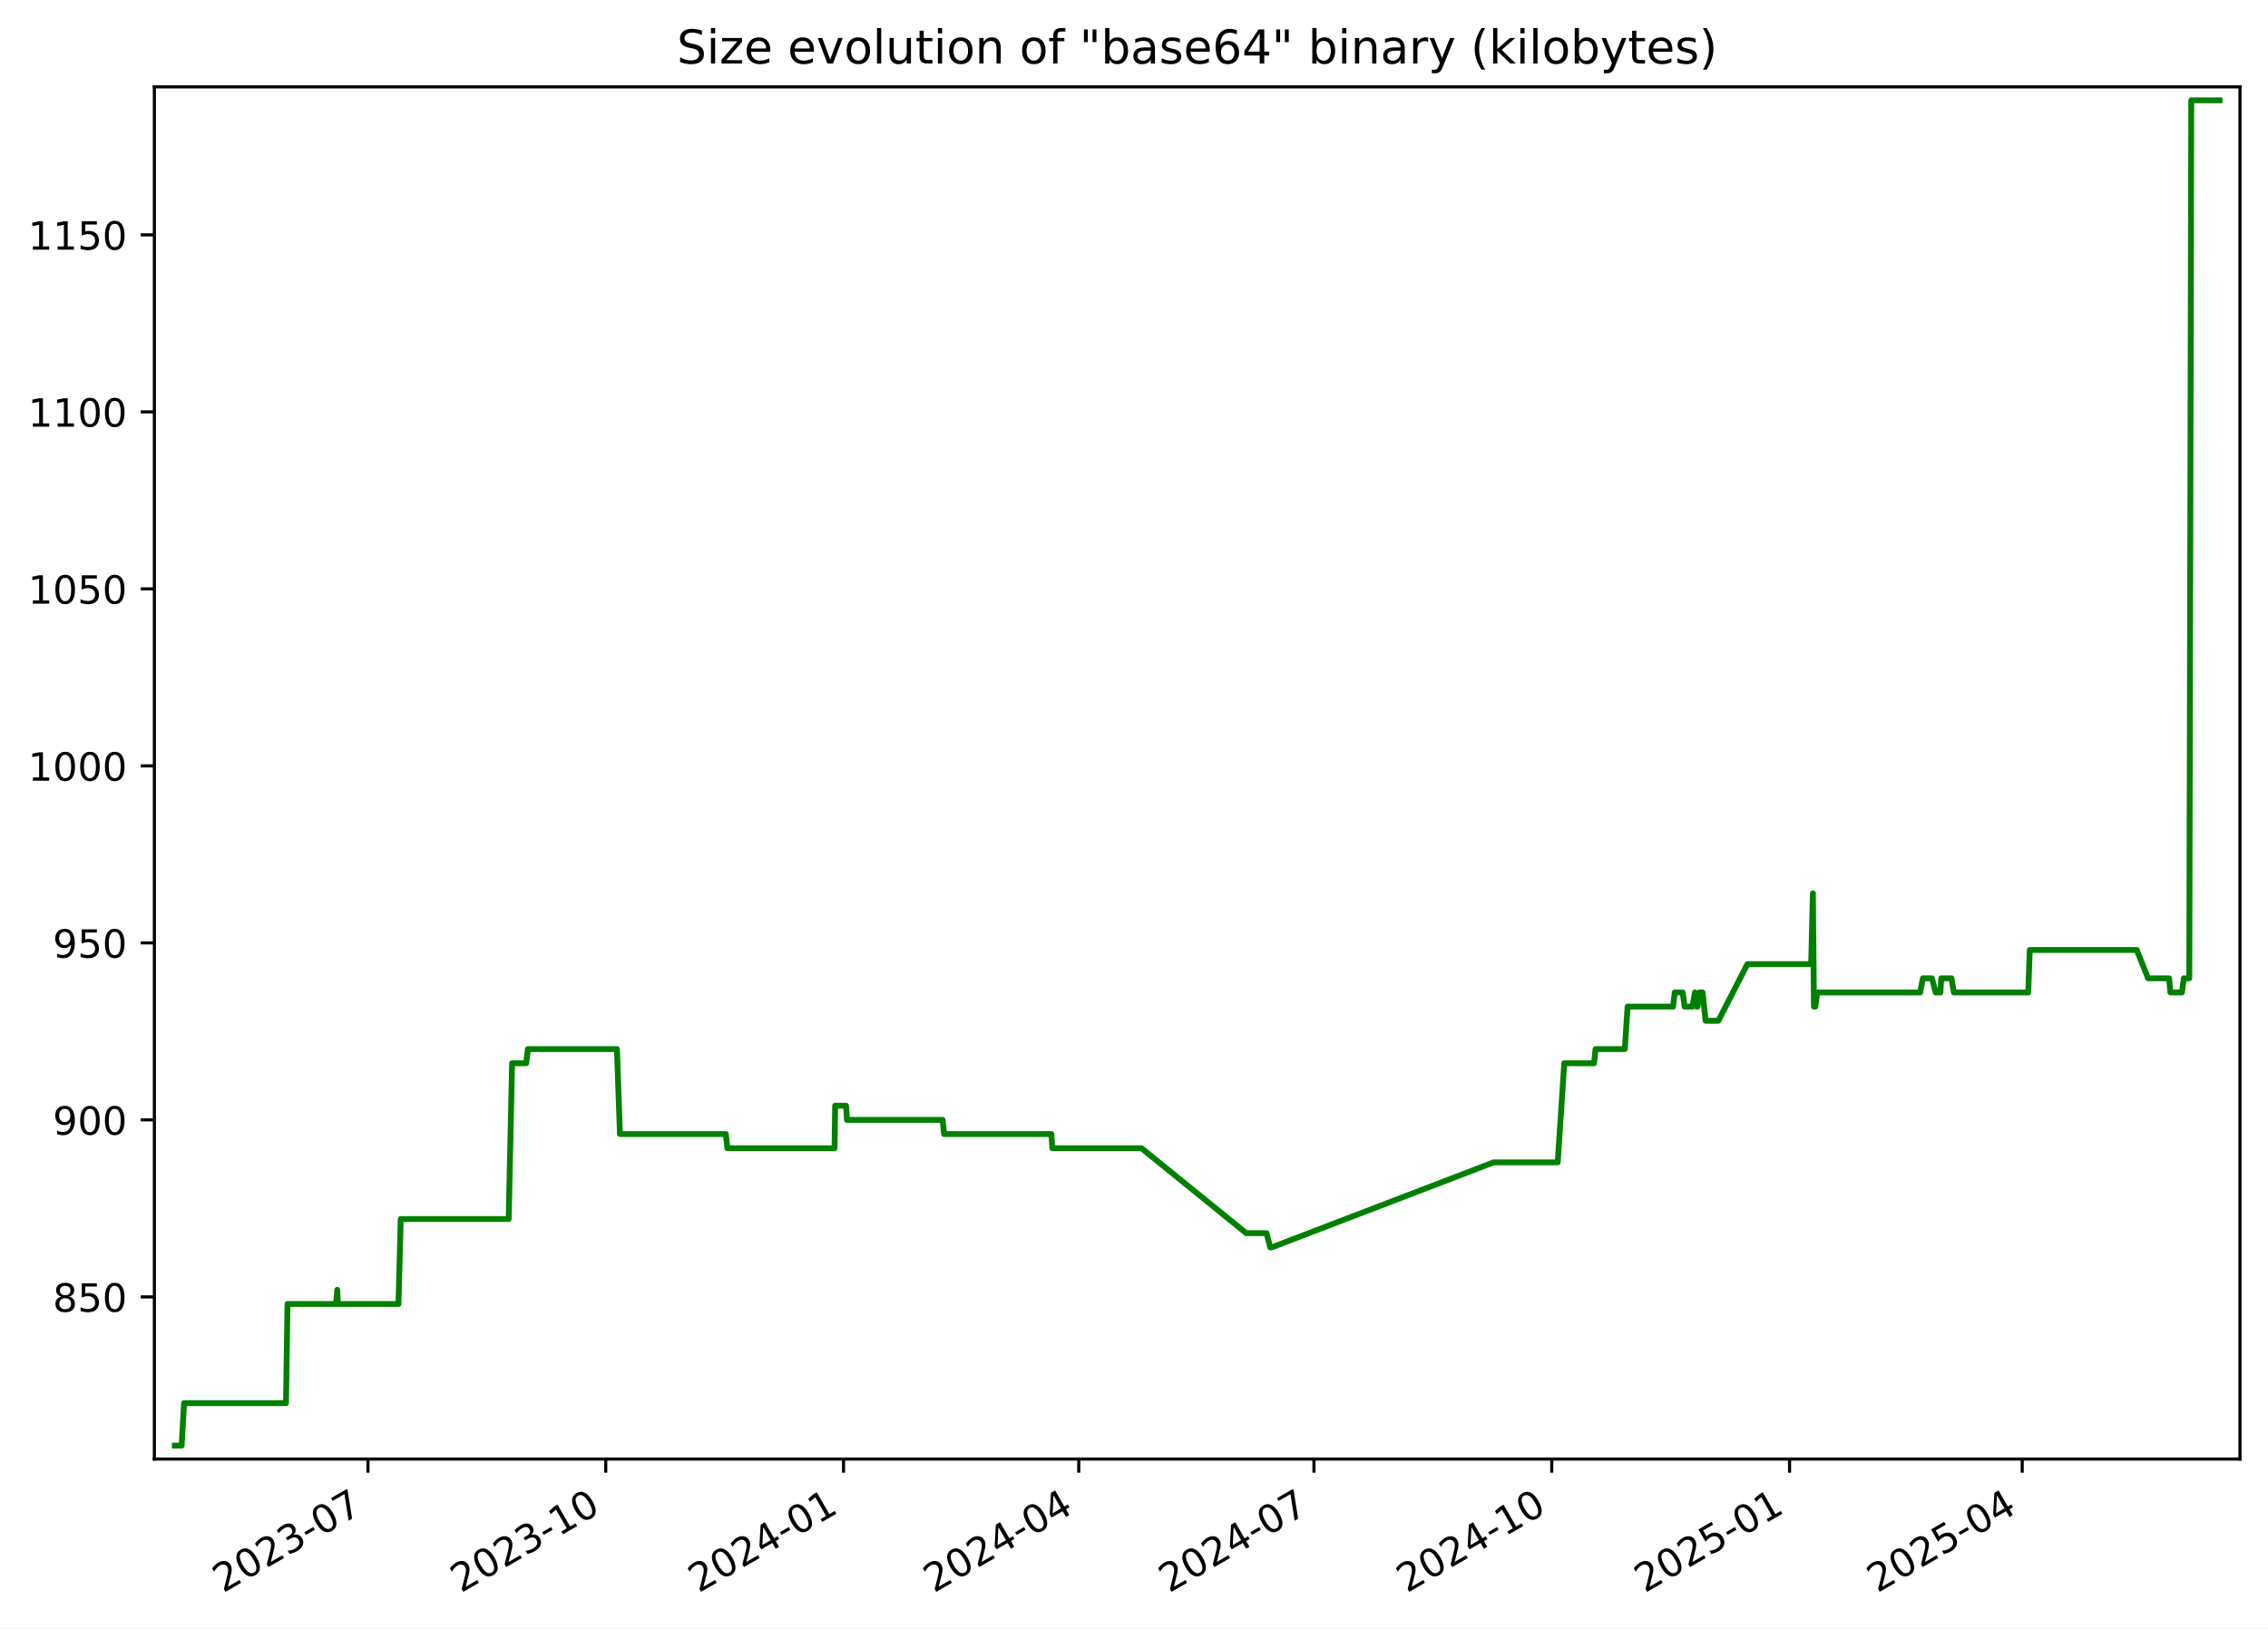
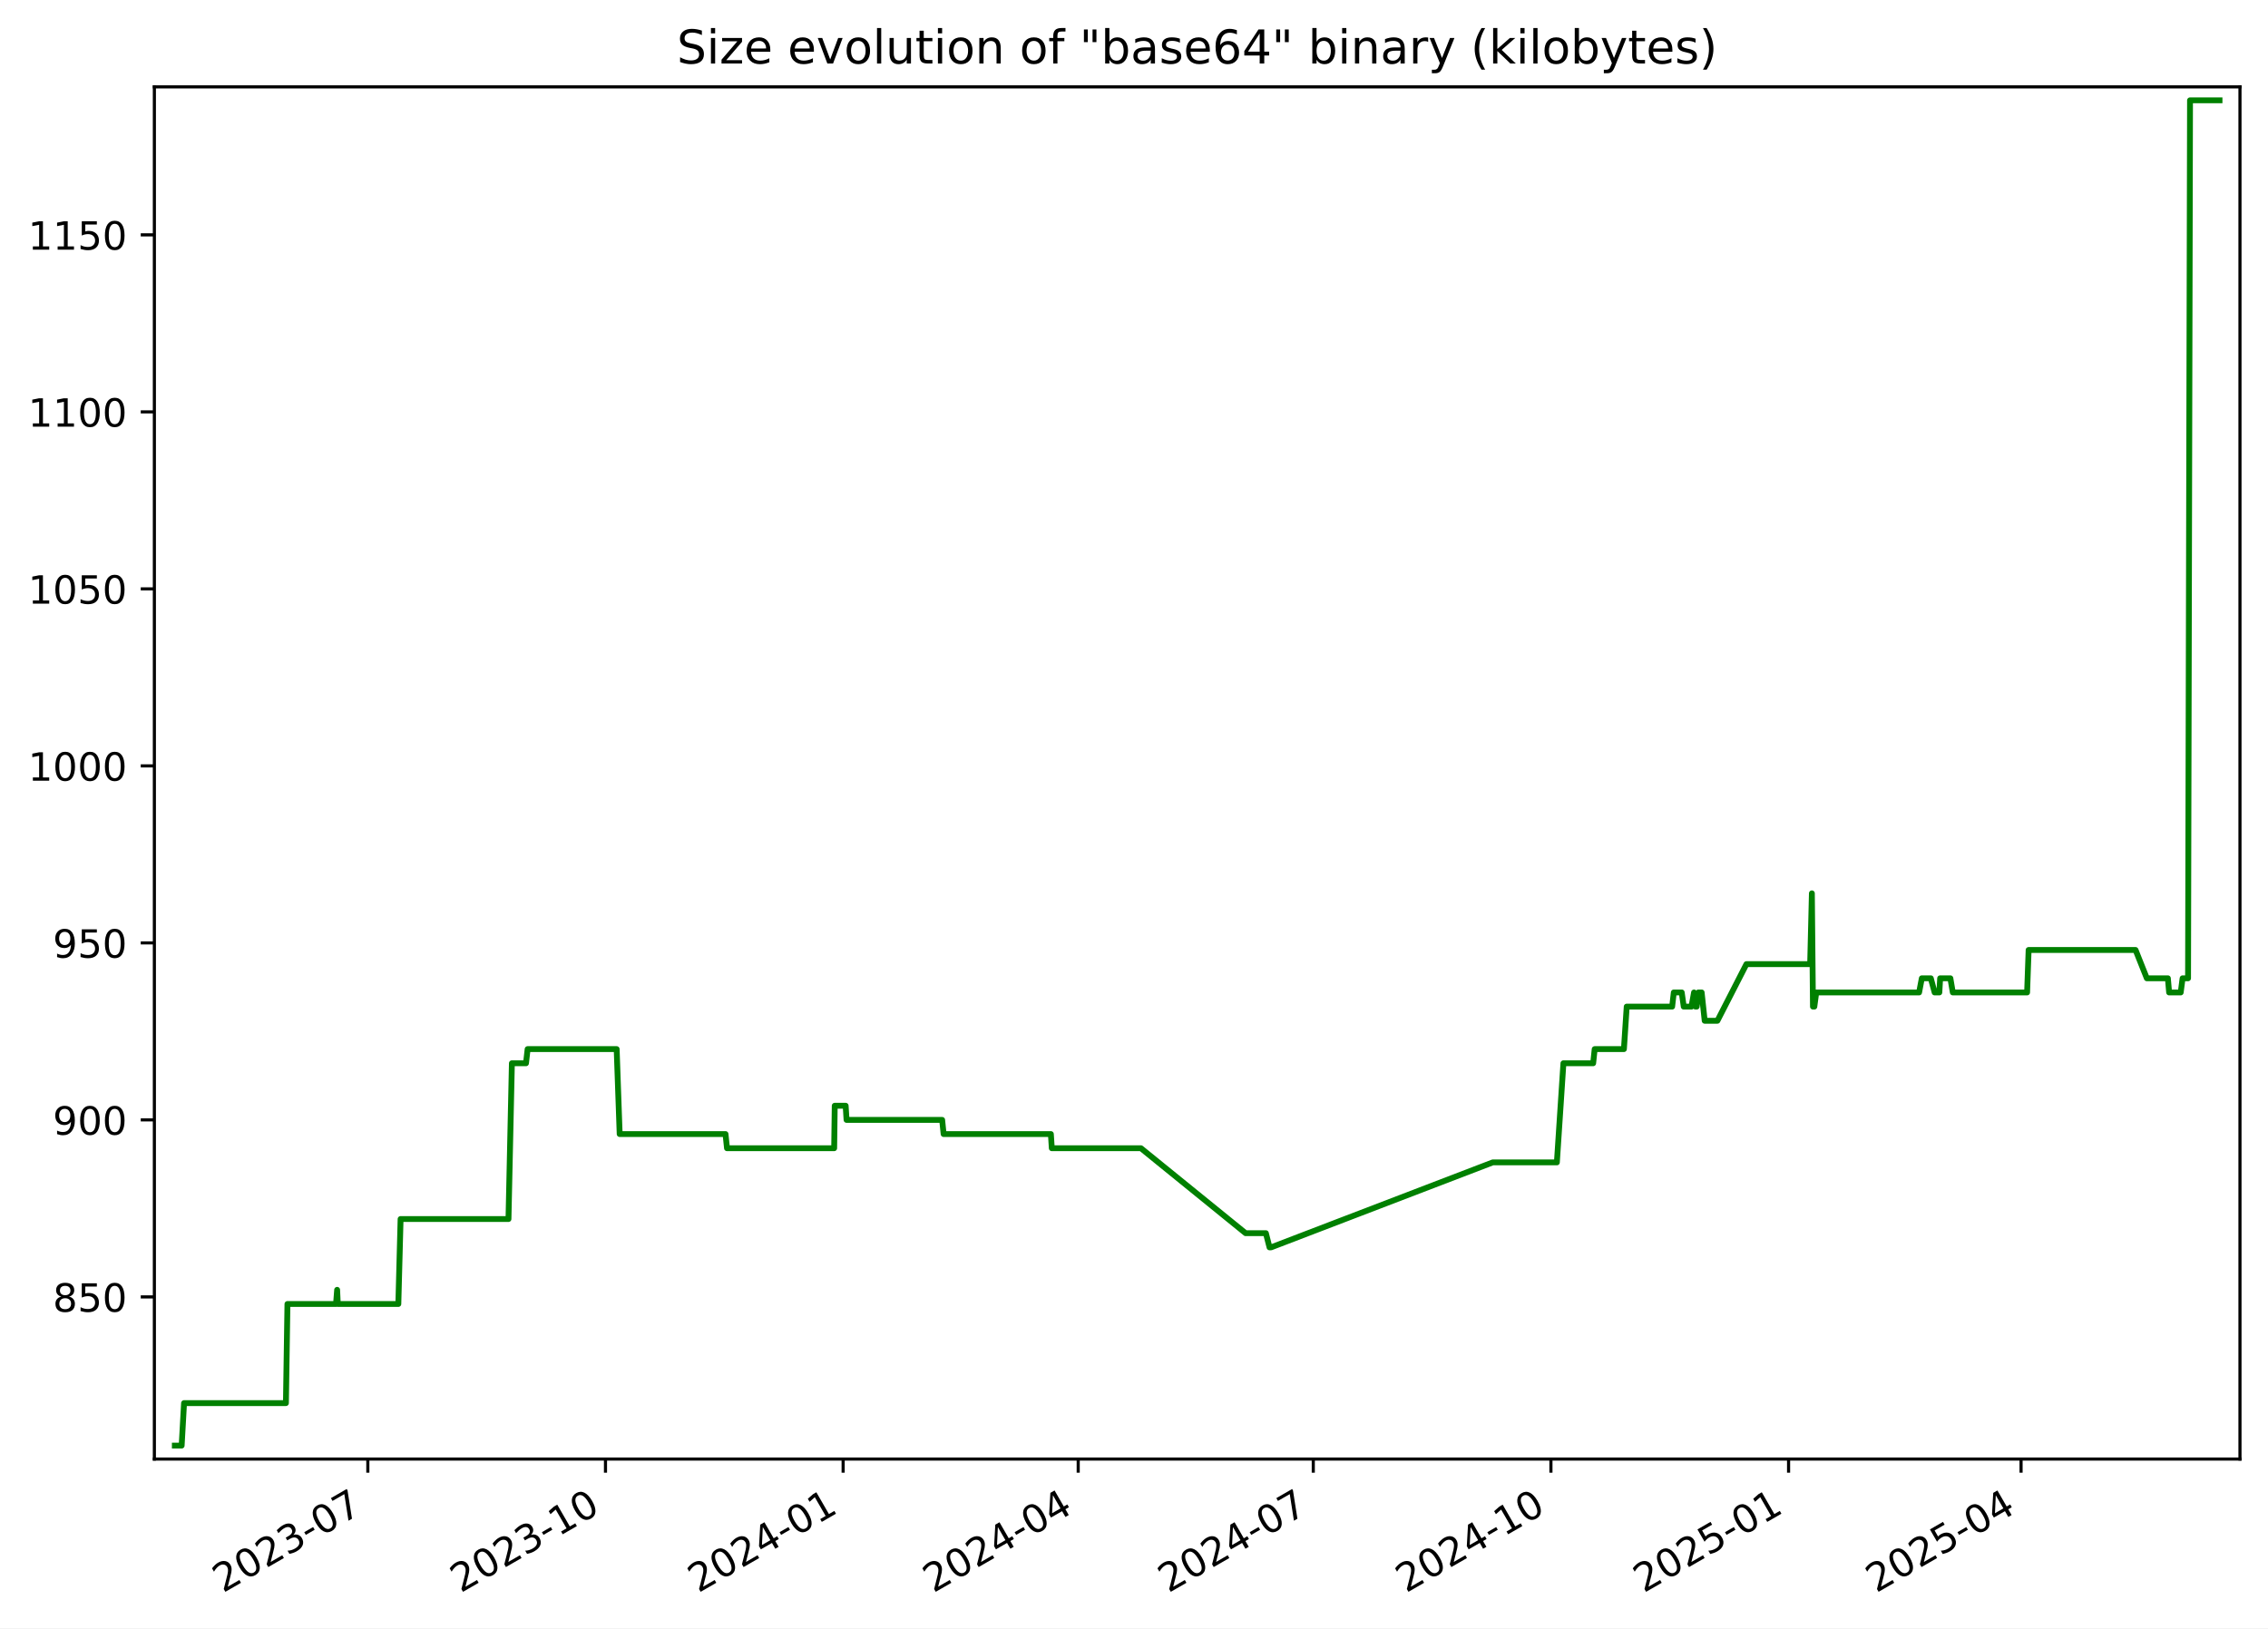
<svg xmlns="http://www.w3.org/2000/svg" xmlns:xlink="http://www.w3.org/1999/xlink" width="582.53pt" height="418.303pt" viewBox="0 0 582.53 418.303" version="1.1">
  <defs>
    <style type="text/css">*{stroke-linejoin: round; stroke-linecap: butt}</style>
  </defs>
  <g id="figure_1">
    <g id="patch_1">
      <path d="M -0 418.303  L 582.53 418.303  L 582.53 0  L -0 0  z " style="fill: #ffffff" />
    </g>
    <g id="axes_1">
      <g id="patch_2">
        <path d="M 39.65 374.83  L 575.33 374.83  L 575.33 22.318  L 39.65 22.318  z " style="fill: #ffffff" />
      </g>
      <g id="matplotlib.axis_1">
        <g id="xtick_1">
          <g id="line2d_1">
            <defs>
-               <path id="m724e25fecb" d="M 0 0  L 0 3.5  " style="stroke: #000000; stroke-width: 0.8" />
+               <path id="m70554bcc5a" d="M 0 0  L 0 3.5  " style="stroke: #000000; stroke-width: 0.8" />
            </defs>
            <g>
-               <use xlink:href="#m724e25fecb" x="94.508" y="374.83" style="stroke: #000000; stroke-width: 0.8" />
+               <use xlink:href="#m70554bcc5a" x="94.477" y="374.83" style="stroke: #000000; stroke-width: 0.8" />
            </g>
          </g>
          <g id="text_1">
-             <g transform="translate(57.28289 409.302) rotate(-30) scale(0.1 -0.1)">
+             <g transform="translate(57.25248 409.302) rotate(-30) scale(0.1 -0.1)">
              <defs>
                <path id="DejaVuSans-32" d="M 1228 531  L 3431 531  L 3431 0  L 469 0  L 469 531  Q 828 903 1448 1529  Q 2069 2156 2228 2338  Q 2531 2678 2651 2914  Q 2772 3150 2772 3378  Q 2772 3750 2511 3984  Q 2250 4219 1831 4219  Q 1534 4219 1204 4116  Q 875 4013 500 3803  L 500 4441  Q 881 4594 1212 4672  Q 1544 4750 1819 4750  Q 2544 4750 2975 4387  Q 3406 4025 3406 3419  Q 3406 3131 3298 2873  Q 3191 2616 2906 2266  Q 2828 2175 2409 1742  Q 1991 1309 1228 531  z " transform="scale(0.015625)" />
                <path id="DejaVuSans-30" d="M 2034 4250  Q 1547 4250 1301 3770  Q 1056 3291 1056 2328  Q 1056 1369 1301 889  Q 1547 409 2034 409  Q 2525 409 2770 889  Q 3016 1369 3016 2328  Q 3016 3291 2770 3770  Q 2525 4250 2034 4250  z M 2034 4750  Q 2819 4750 3233 4129  Q 3647 3509 3647 2328  Q 3647 1150 3233 529  Q 2819 -91 2034 -91  Q 1250 -91 836 529  Q 422 1150 422 2328  Q 422 3509 836 4129  Q 1250 4750 2034 4750  z " transform="scale(0.015625)" />
                <path id="DejaVuSans-33" d="M 2597 2516  Q 3050 2419 3304 2112  Q 3559 1806 3559 1356  Q 3559 666 3084 287  Q 2609 -91 1734 -91  Q 1441 -91 1130 -33  Q 819 25 488 141  L 488 750  Q 750 597 1062 519  Q 1375 441 1716 441  Q 2309 441 2620 675  Q 2931 909 2931 1356  Q 2931 1769 2642 2001  Q 2353 2234 1838 2234  L 1294 2234  L 1294 2753  L 1863 2753  Q 2328 2753 2575 2939  Q 2822 3125 2822 3475  Q 2822 3834 2567 4026  Q 2313 4219 1838 4219  Q 1578 4219 1281 4162  Q 984 4106 628 3988  L 628 4550  Q 988 4650 1302 4700  Q 1616 4750 1894 4750  Q 2613 4750 3031 4423  Q 3450 4097 3450 3541  Q 3450 3153 3228 2886  Q 3006 2619 2597 2516  z " transform="scale(0.015625)" />
                <path id="DejaVuSans-2d" d="M 313 2009  L 1997 2009  L 1997 1497  L 313 1497  L 313 2009  z " transform="scale(0.015625)" />
                <path id="DejaVuSans-37" d="M 525 4666  L 3525 4666  L 3525 4397  L 1831 0  L 1172 0  L 2766 4134  L 525 4134  L 525 4666  z " transform="scale(0.015625)" />
              </defs>
              <use xlink:href="#DejaVuSans-32" />
              <use xlink:href="#DejaVuSans-30" x="63.623" />
              <use xlink:href="#DejaVuSans-32" x="127.246" />
              <use xlink:href="#DejaVuSans-33" x="190.869" />
              <use xlink:href="#DejaVuSans-2d" x="254.492" />
              <use xlink:href="#DejaVuSans-30" x="290.576" />
              <use xlink:href="#DejaVuSans-37" x="354.199" />
            </g>
          </g>
        </g>
        <g id="xtick_2">
          <g id="line2d_2">
            <g>
-               <use xlink:href="#m724e25fecb" x="155.585" y="374.83" style="stroke: #000000; stroke-width: 0.8" />
+               <use xlink:href="#m70554bcc5a" x="155.517" y="374.83" style="stroke: #000000; stroke-width: 0.8" />
            </g>
          </g>
          <g id="text_2">
-             <g transform="translate(118.3604 409.302) rotate(-30) scale(0.1 -0.1)">
+             <g transform="translate(118.2925 409.302) rotate(-30) scale(0.1 -0.1)">
              <defs>
                <path id="DejaVuSans-31" d="M 794 531  L 1825 531  L 1825 4091  L 703 3866  L 703 4441  L 1819 4666  L 2450 4666  L 2450 531  L 3481 531  L 3481 0  L 794 0  L 794 531  z " transform="scale(0.015625)" />
              </defs>
              <use xlink:href="#DejaVuSans-32" />
              <use xlink:href="#DejaVuSans-30" x="63.623" />
              <use xlink:href="#DejaVuSans-32" x="127.246" />
              <use xlink:href="#DejaVuSans-33" x="190.869" />
              <use xlink:href="#DejaVuSans-2d" x="254.492" />
              <use xlink:href="#DejaVuSans-31" x="290.576" />
              <use xlink:href="#DejaVuSans-30" x="354.199" />
            </g>
          </g>
        </g>
        <g id="xtick_3">
          <g id="line2d_3">
            <g>
-               <use xlink:href="#m724e25fecb" x="216.663" y="374.83" style="stroke: #000000; stroke-width: 0.8" />
+               <use xlink:href="#m70554bcc5a" x="216.557" y="374.83" style="stroke: #000000; stroke-width: 0.8" />
            </g>
          </g>
          <g id="text_3">
-             <g transform="translate(179.4379 409.302) rotate(-30) scale(0.1 -0.1)">
+             <g transform="translate(179.3326 409.302) rotate(-30) scale(0.1 -0.1)">
              <defs>
                <path id="DejaVuSans-34" d="M 2419 4116  L 825 1625  L 2419 1625  L 2419 4116  z M 2253 4666  L 3047 4666  L 3047 1625  L 3713 1625  L 3713 1100  L 3047 1100  L 3047 0  L 2419 0  L 2419 1100  L 313 1100  L 313 1709  L 2253 4666  z " transform="scale(0.015625)" />
              </defs>
              <use xlink:href="#DejaVuSans-32" />
              <use xlink:href="#DejaVuSans-30" x="63.623" />
              <use xlink:href="#DejaVuSans-32" x="127.246" />
              <use xlink:href="#DejaVuSans-34" x="190.869" />
              <use xlink:href="#DejaVuSans-2d" x="254.492" />
              <use xlink:href="#DejaVuSans-30" x="290.576" />
              <use xlink:href="#DejaVuSans-31" x="354.199" />
            </g>
          </g>
        </g>
        <g id="xtick_4">
          <g id="line2d_4">
            <g>
-               <use xlink:href="#m724e25fecb" x="277.076" y="374.83" style="stroke: #000000; stroke-width: 0.8" />
+               <use xlink:href="#m70554bcc5a" x="276.934" y="374.83" style="stroke: #000000; stroke-width: 0.8" />
            </g>
          </g>
          <g id="text_4">
-             <g transform="translate(239.8516 409.302) rotate(-30) scale(0.1 -0.1)">
+             <g transform="translate(239.7092 409.302) rotate(-30) scale(0.1 -0.1)">
              <use xlink:href="#DejaVuSans-32" />
              <use xlink:href="#DejaVuSans-30" x="63.623" />
              <use xlink:href="#DejaVuSans-32" x="127.246" />
              <use xlink:href="#DejaVuSans-34" x="190.869" />
              <use xlink:href="#DejaVuSans-2d" x="254.492" />
              <use xlink:href="#DejaVuSans-30" x="290.576" />
              <use xlink:href="#DejaVuSans-34" x="354.199" />
            </g>
          </g>
        </g>
        <g id="xtick_5">
          <g id="line2d_5">
            <g>
-               <use xlink:href="#m724e25fecb" x="337.49" y="374.83" style="stroke: #000000; stroke-width: 0.8" />
+               <use xlink:href="#m70554bcc5a" x="337.311" y="374.83" style="stroke: #000000; stroke-width: 0.8" />
            </g>
          </g>
          <g id="text_5">
-             <g transform="translate(300.2652 409.302) rotate(-30) scale(0.1 -0.1)">
+             <g transform="translate(300.0858 409.302) rotate(-30) scale(0.1 -0.1)">
              <use xlink:href="#DejaVuSans-32" />
              <use xlink:href="#DejaVuSans-30" x="63.623" />
              <use xlink:href="#DejaVuSans-32" x="127.246" />
              <use xlink:href="#DejaVuSans-34" x="190.869" />
              <use xlink:href="#DejaVuSans-2d" x="254.492" />
              <use xlink:href="#DejaVuSans-30" x="290.576" />
              <use xlink:href="#DejaVuSans-37" x="354.199" />
            </g>
          </g>
        </g>
        <g id="xtick_6">
          <g id="line2d_6">
            <g>
-               <use xlink:href="#m724e25fecb" x="398.568" y="374.83" style="stroke: #000000; stroke-width: 0.8" />
+               <use xlink:href="#m70554bcc5a" x="398.351" y="374.83" style="stroke: #000000; stroke-width: 0.8" />
            </g>
          </g>
          <g id="text_6">
-             <g transform="translate(361.3427 409.302) rotate(-30) scale(0.1 -0.1)">
+             <g transform="translate(361.1258 409.302) rotate(-30) scale(0.1 -0.1)">
              <use xlink:href="#DejaVuSans-32" />
              <use xlink:href="#DejaVuSans-30" x="63.623" />
              <use xlink:href="#DejaVuSans-32" x="127.246" />
              <use xlink:href="#DejaVuSans-34" x="190.869" />
              <use xlink:href="#DejaVuSans-2d" x="254.492" />
              <use xlink:href="#DejaVuSans-31" x="290.576" />
              <use xlink:href="#DejaVuSans-30" x="354.199" />
            </g>
          </g>
        </g>
        <g id="xtick_7">
          <g id="line2d_7">
            <g>
-               <use xlink:href="#m724e25fecb" x="459.645" y="374.83" style="stroke: #000000; stroke-width: 0.8" />
+               <use xlink:href="#m70554bcc5a" x="459.391" y="374.83" style="stroke: #000000; stroke-width: 0.8" />
            </g>
          </g>
          <g id="text_7">
-             <g transform="translate(422.4202 409.302) rotate(-30) scale(0.1 -0.1)">
+             <g transform="translate(422.1659 409.302) rotate(-30) scale(0.1 -0.1)">
              <defs>
                <path id="DejaVuSans-35" d="M 691 4666  L 3169 4666  L 3169 4134  L 1269 4134  L 1269 2991  Q 1406 3038 1543 3061  Q 1681 3084 1819 3084  Q 2600 3084 3056 2656  Q 3513 2228 3513 1497  Q 3513 744 3044 326  Q 2575 -91 1722 -91  Q 1428 -91 1123 -41  Q 819 9 494 109  L 494 744  Q 775 591 1075 516  Q 1375 441 1709 441  Q 2250 441 2565 725  Q 2881 1009 2881 1497  Q 2881 1984 2565 2268  Q 2250 2553 1709 2553  Q 1456 2553 1204 2497  Q 953 2441 691 2322  L 691 4666  z " transform="scale(0.015625)" />
              </defs>
              <use xlink:href="#DejaVuSans-32" />
              <use xlink:href="#DejaVuSans-30" x="63.623" />
              <use xlink:href="#DejaVuSans-32" x="127.246" />
              <use xlink:href="#DejaVuSans-35" x="190.869" />
              <use xlink:href="#DejaVuSans-2d" x="254.492" />
              <use xlink:href="#DejaVuSans-30" x="290.576" />
              <use xlink:href="#DejaVuSans-31" x="354.199" />
            </g>
          </g>
        </g>
        <g id="xtick_8">
          <g id="line2d_8">
            <g>
-               <use xlink:href="#m724e25fecb" x="519.395" y="374.83" style="stroke: #000000; stroke-width: 0.8" />
+               <use xlink:href="#m70554bcc5a" x="519.104" y="374.83" style="stroke: #000000; stroke-width: 0.8" />
            </g>
          </g>
          <g id="text_8">
-             <g transform="translate(482.17 409.302) rotate(-30) scale(0.1 -0.1)">
+             <g transform="translate(481.879 409.302) rotate(-30) scale(0.1 -0.1)">
              <use xlink:href="#DejaVuSans-32" />
              <use xlink:href="#DejaVuSans-30" x="63.623" />
              <use xlink:href="#DejaVuSans-32" x="127.246" />
              <use xlink:href="#DejaVuSans-35" x="190.869" />
              <use xlink:href="#DejaVuSans-2d" x="254.492" />
              <use xlink:href="#DejaVuSans-30" x="290.576" />
              <use xlink:href="#DejaVuSans-34" x="354.199" />
            </g>
          </g>
        </g>
      </g>
      <g id="matplotlib.axis_2">
        <g id="ytick_1">
          <g id="line2d_9">
            <defs>
-               <path id="m984bf824fd" d="M 0 0  L -3.5 0  " style="stroke: #000000; stroke-width: 0.8" />
+               <path id="m9ada7fd925" d="M 0 0  L -3.5 0  " style="stroke: #000000; stroke-width: 0.8" />
            </defs>
            <g>
-               <use xlink:href="#m984bf824fd" x="39.65" y="333.176" style="stroke: #000000; stroke-width: 0.8" />
+               <use xlink:href="#m9ada7fd925" x="39.65" y="333.176" style="stroke: #000000; stroke-width: 0.8" />
            </g>
          </g>
          <g id="text_9">
            <g transform="translate(13.5625 336.9754) scale(0.1 -0.1)">
              <defs>
                <path id="DejaVuSans-38" d="M 2034 2216  Q 1584 2216 1326 1975  Q 1069 1734 1069 1313  Q 1069 891 1326 650  Q 1584 409 2034 409  Q 2484 409 2743 651  Q 3003 894 3003 1313  Q 3003 1734 2745 1975  Q 2488 2216 2034 2216  z M 1403 2484  Q 997 2584 770 2862  Q 544 3141 544 3541  Q 544 4100 942 4425  Q 1341 4750 2034 4750  Q 2731 4750 3128 4425  Q 3525 4100 3525 3541  Q 3525 3141 3298 2862  Q 3072 2584 2669 2484  Q 3125 2378 3379 2068  Q 3634 1759 3634 1313  Q 3634 634 3220 271  Q 2806 -91 2034 -91  Q 1263 -91 848 271  Q 434 634 434 1313  Q 434 1759 690 2068  Q 947 2378 1403 2484  z M 1172 3481  Q 1172 3119 1398 2916  Q 1625 2713 2034 2713  Q 2441 2713 2670 2916  Q 2900 3119 2900 3481  Q 2900 3844 2670 4047  Q 2441 4250 2034 4250  Q 1625 4250 1398 4047  Q 1172 3844 1172 3481  z " transform="scale(0.015625)" />
              </defs>
              <use xlink:href="#DejaVuSans-38" />
              <use xlink:href="#DejaVuSans-35" x="63.623" />
              <use xlink:href="#DejaVuSans-30" x="127.246" />
            </g>
          </g>
        </g>
        <g id="ytick_2">
          <g id="line2d_10">
            <g>
-               <use xlink:href="#m984bf824fd" x="39.65" y="287.703" style="stroke: #000000; stroke-width: 0.8" />
+               <use xlink:href="#m9ada7fd925" x="39.65" y="287.703" style="stroke: #000000; stroke-width: 0.8" />
            </g>
          </g>
          <g id="text_10">
            <g transform="translate(13.5625 291.5018) scale(0.1 -0.1)">
              <defs>
                <path id="DejaVuSans-39" d="M 703 97  L 703 672  Q 941 559 1184 500  Q 1428 441 1663 441  Q 2288 441 2617 861  Q 2947 1281 2994 2138  Q 2813 1869 2534 1725  Q 2256 1581 1919 1581  Q 1219 1581 811 2004  Q 403 2428 403 3163  Q 403 3881 828 4315  Q 1253 4750 1959 4750  Q 2769 4750 3195 4129  Q 3622 3509 3622 2328  Q 3622 1225 3098 567  Q 2575 -91 1691 -91  Q 1453 -91 1209 -44  Q 966 3 703 97  z M 1959 2075  Q 2384 2075 2632 2365  Q 2881 2656 2881 3163  Q 2881 3666 2632 3958  Q 2384 4250 1959 4250  Q 1534 4250 1286 3958  Q 1038 3666 1038 3163  Q 1038 2656 1286 2365  Q 1534 2075 1959 2075  z " transform="scale(0.015625)" />
              </defs>
              <use xlink:href="#DejaVuSans-39" />
              <use xlink:href="#DejaVuSans-30" x="63.623" />
              <use xlink:href="#DejaVuSans-30" x="127.246" />
            </g>
          </g>
        </g>
        <g id="ytick_3">
          <g id="line2d_11">
            <g>
-               <use xlink:href="#m984bf824fd" x="39.65" y="242.229" style="stroke: #000000; stroke-width: 0.8" />
+               <use xlink:href="#m9ada7fd925" x="39.65" y="242.229" style="stroke: #000000; stroke-width: 0.8" />
            </g>
          </g>
          <g id="text_11">
            <g transform="translate(13.5625 246.0281) scale(0.1 -0.1)">
              <use xlink:href="#DejaVuSans-39" />
              <use xlink:href="#DejaVuSans-35" x="63.623" />
              <use xlink:href="#DejaVuSans-30" x="127.246" />
            </g>
          </g>
        </g>
        <g id="ytick_4">
          <g id="line2d_12">
            <g>
-               <use xlink:href="#m984bf824fd" x="39.65" y="196.755" style="stroke: #000000; stroke-width: 0.8" />
+               <use xlink:href="#m9ada7fd925" x="39.65" y="196.755" style="stroke: #000000; stroke-width: 0.8" />
            </g>
          </g>
          <g id="text_12">
            <g transform="translate(7.2 200.5544) scale(0.1 -0.1)">
              <use xlink:href="#DejaVuSans-31" />
              <use xlink:href="#DejaVuSans-30" x="63.623" />
              <use xlink:href="#DejaVuSans-30" x="127.246" />
              <use xlink:href="#DejaVuSans-30" x="190.869" />
            </g>
          </g>
        </g>
        <g id="ytick_5">
          <g id="line2d_13">
            <g>
-               <use xlink:href="#m984bf824fd" x="39.65" y="151.281" style="stroke: #000000; stroke-width: 0.8" />
+               <use xlink:href="#m9ada7fd925" x="39.65" y="151.281" style="stroke: #000000; stroke-width: 0.8" />
            </g>
          </g>
          <g id="text_13">
            <g transform="translate(7.2 155.0807) scale(0.1 -0.1)">
              <use xlink:href="#DejaVuSans-31" />
              <use xlink:href="#DejaVuSans-30" x="63.623" />
              <use xlink:href="#DejaVuSans-35" x="127.246" />
              <use xlink:href="#DejaVuSans-30" x="190.869" />
            </g>
          </g>
        </g>
        <g id="ytick_6">
          <g id="line2d_14">
            <g>
-               <use xlink:href="#m984bf824fd" x="39.65" y="105.808" style="stroke: #000000; stroke-width: 0.8" />
+               <use xlink:href="#m9ada7fd925" x="39.65" y="105.808" style="stroke: #000000; stroke-width: 0.8" />
            </g>
          </g>
          <g id="text_14">
            <g transform="translate(7.2 109.607) scale(0.1 -0.1)">
              <use xlink:href="#DejaVuSans-31" />
              <use xlink:href="#DejaVuSans-31" x="63.623" />
              <use xlink:href="#DejaVuSans-30" x="127.246" />
              <use xlink:href="#DejaVuSans-30" x="190.869" />
            </g>
          </g>
        </g>
        <g id="ytick_7">
          <g id="line2d_15">
            <g>
-               <use xlink:href="#m984bf824fd" x="39.65" y="60.334" style="stroke: #000000; stroke-width: 0.8" />
+               <use xlink:href="#m9ada7fd925" x="39.65" y="60.334" style="stroke: #000000; stroke-width: 0.8" />
            </g>
          </g>
          <g id="text_15">
            <g transform="translate(7.2 64.13334) scale(0.1 -0.1)">
              <use xlink:href="#DejaVuSans-31" />
              <use xlink:href="#DejaVuSans-31" x="63.623" />
              <use xlink:href="#DejaVuSans-35" x="127.246" />
              <use xlink:href="#DejaVuSans-30" x="190.869" />
            </g>
          </g>
        </g>
      </g>
      <g id="line2d_16">
-         <path d="M 44.902 371.374  L 46.659 371.374  L 47.274 360.46  L 73.458 360.46  L 73.846 334.995  L 86.336 334.995  L 86.618 331.357  L 86.786 334.995  L 102.348 334.995  L 102.926 313.168  L 130.655 313.168  L 131.529 273.151  L 135.158 273.151  L 135.573 269.513  L 158.46 269.513  L 159.23 291.34  L 186.435 291.34  L 186.815 294.978  L 214.359 294.978  L 214.502 284.065  L 217.31 284.065  L 217.54 287.703  L 242.113 287.703  L 242.486 291.34  L 270.052 291.34  L 270.288 294.978  L 293.196 294.978  L 320.104 316.806  L 325.311 316.806  L 326.246 320.444  L 326.651 320.444  L 383.62 298.616  L 400.098 298.616  L 401.778 273.151  L 409.426 273.151  L 409.813 269.513  L 417.328 269.513  L 418.046 258.599  L 429.723 258.599  L 430.149 254.961  L 432.188 254.961  L 432.699 258.599  L 434.691 258.599  L 435.346 254.961  L 435.722 258.599  L 436.032 258.599  L 436.474 254.961  L 437.307 254.961  L 438.086 262.237  L 441.355 262.237  L 448.811 247.686  L 465.192 247.686  L 465.635 229.496  L 465.913 258.599  L 466.266 258.599  L 466.756 254.961  L 493.19 254.961  L 493.887 251.324  L 496.201 251.324  L 497.182 254.961  L 498.392 254.961  L 498.6 251.324  L 501.229 251.324  L 501.854 254.961  L 520.948 254.961  L 521.339 244.048  L 548.82 244.048  L 551.721 251.324  L 557.129 251.324  L 557.448 254.961  L 560.426 254.961  L 560.906 251.324  L 562.316 251.324  L 562.82 25.774  L 570.078 25.774  L 570.078 25.774  " clip-path="url(#p3f2ea1421f)" style="fill: none; stroke: #008000; stroke-width: 1.5; stroke-linecap: square" />
+         <path d="M 44.902 371.374  L 46.658 371.374  L 47.272 360.46  L 73.44 360.46  L 73.829 334.995  L 86.311 334.995  L 86.593 331.357  L 86.761 334.995  L 102.313 334.995  L 102.89 313.168  L 130.603 313.168  L 131.476 273.151  L 135.102 273.151  L 135.517 269.513  L 158.39 269.513  L 159.16 291.34  L 186.348 291.34  L 186.728 294.978  L 214.255 294.978  L 214.398 284.065  L 217.205 284.065  L 217.434 287.703  L 241.992 287.703  L 242.365 291.34  L 269.914 291.34  L 270.15 294.978  L 293.044 294.978  L 319.935 316.806  L 325.139 316.806  L 326.074 320.444  L 326.478 320.444  L 383.412 298.616  L 399.88 298.616  L 401.56 273.151  L 409.203 273.151  L 409.589 269.513  L 417.1 269.513  L 417.817 258.599  L 429.487 258.599  L 429.913 254.961  L 431.95 254.961  L 432.462 258.599  L 434.452 258.599  L 435.107 254.961  L 435.482 258.599  L 435.792 258.599  L 436.234 254.961  L 437.066 254.961  L 437.845 262.237  L 441.111 262.237  L 448.564 247.686  L 464.934 247.686  L 465.377 229.496  L 465.655 258.599  L 466.008 258.599  L 466.497 254.961  L 492.915 254.961  L 493.612 251.324  L 495.924 251.324  L 496.905 254.961  L 498.114 254.961  L 498.322 251.324  L 500.949 251.324  L 501.574 254.961  L 520.656 254.961  L 521.046 244.048  L 548.511 244.048  L 551.41 251.324  L 556.815 251.324  L 557.134 254.961  L 560.11 254.961  L 560.59 251.324  L 561.998 251.324  L 562.502 25.774  L 570.078 25.774  L 570.078 25.774  " clip-path="url(#pcd264256f0)" style="fill: none; stroke: #008000; stroke-width: 1.5; stroke-linecap: square" />
      </g>
      <g id="patch_3">
        <path d="M 39.65 374.83  L 39.65 22.318  " style="fill: none; stroke: #000000; stroke-width: 0.8; stroke-linejoin: miter; stroke-linecap: square" />
      </g>
      <g id="patch_4">
        <path d="M 575.33 374.83  L 575.33 22.318  " style="fill: none; stroke: #000000; stroke-width: 0.8; stroke-linejoin: miter; stroke-linecap: square" />
      </g>
      <g id="patch_5">
        <path d="M 39.65 374.83  L 575.33 374.83  " style="fill: none; stroke: #000000; stroke-width: 0.8; stroke-linejoin: miter; stroke-linecap: square" />
      </g>
      <g id="patch_6">
        <path d="M 39.65 22.318  L 575.33 22.318  " style="fill: none; stroke: #000000; stroke-width: 0.8; stroke-linejoin: miter; stroke-linecap: square" />
      </g>
      <g id="text_16">
        <g transform="translate(173.8559 16.31812) scale(0.12 -0.12)">
          <defs>
            <path id="DejaVuSans-53" d="M 3425 4513  L 3425 3897  Q 3066 4069 2747 4153  Q 2428 4238 2131 4238  Q 1616 4238 1336 4038  Q 1056 3838 1056 3469  Q 1056 3159 1242 3001  Q 1428 2844 1947 2747  L 2328 2669  Q 3034 2534 3370 2195  Q 3706 1856 3706 1288  Q 3706 609 3251 259  Q 2797 -91 1919 -91  Q 1588 -91 1214 -16  Q 841 59 441 206  L 441 856  Q 825 641 1194 531  Q 1563 422 1919 422  Q 2459 422 2753 634  Q 3047 847 3047 1241  Q 3047 1584 2836 1778  Q 2625 1972 2144 2069  L 1759 2144  Q 1053 2284 737 2584  Q 422 2884 422 3419  Q 422 4038 858 4394  Q 1294 4750 2059 4750  Q 2388 4750 2728 4690  Q 3069 4631 3425 4513  z " transform="scale(0.015625)" />
            <path id="DejaVuSans-69" d="M 603 3500  L 1178 3500  L 1178 0  L 603 0  L 603 3500  z M 603 4863  L 1178 4863  L 1178 4134  L 603 4134  L 603 4863  z " transform="scale(0.015625)" />
            <path id="DejaVuSans-7a" d="M 353 3500  L 3084 3500  L 3084 2975  L 922 459  L 3084 459  L 3084 0  L 275 0  L 275 525  L 2438 3041  L 353 3041  L 353 3500  z " transform="scale(0.015625)" />
            <path id="DejaVuSans-65" d="M 3597 1894  L 3597 1613  L 953 1613  Q 991 1019 1311 708  Q 1631 397 2203 397  Q 2534 397 2845 478  Q 3156 559 3463 722  L 3463 178  Q 3153 47 2828 -22  Q 2503 -91 2169 -91  Q 1331 -91 842 396  Q 353 884 353 1716  Q 353 2575 817 3079  Q 1281 3584 2069 3584  Q 2775 3584 3186 3129  Q 3597 2675 3597 1894  z M 3022 2063  Q 3016 2534 2758 2815  Q 2500 3097 2075 3097  Q 1594 3097 1305 2825  Q 1016 2553 972 2059  L 3022 2063  z " transform="scale(0.015625)" />
            <path id="DejaVuSans-20" transform="scale(0.015625)" />
            <path id="DejaVuSans-76" d="M 191 3500  L 800 3500  L 1894 563  L 2988 3500  L 3597 3500  L 2284 0  L 1503 0  L 191 3500  z " transform="scale(0.015625)" />
            <path id="DejaVuSans-6f" d="M 1959 3097  Q 1497 3097 1228 2736  Q 959 2375 959 1747  Q 959 1119 1226 758  Q 1494 397 1959 397  Q 2419 397 2687 759  Q 2956 1122 2956 1747  Q 2956 2369 2687 2733  Q 2419 3097 1959 3097  z M 1959 3584  Q 2709 3584 3137 3096  Q 3566 2609 3566 1747  Q 3566 888 3137 398  Q 2709 -91 1959 -91  Q 1206 -91 779 398  Q 353 888 353 1747  Q 353 2609 779 3096  Q 1206 3584 1959 3584  z " transform="scale(0.015625)" />
            <path id="DejaVuSans-6c" d="M 603 4863  L 1178 4863  L 1178 0  L 603 0  L 603 4863  z " transform="scale(0.015625)" />
            <path id="DejaVuSans-75" d="M 544 1381  L 544 3500  L 1119 3500  L 1119 1403  Q 1119 906 1312 657  Q 1506 409 1894 409  Q 2359 409 2629 706  Q 2900 1003 2900 1516  L 2900 3500  L 3475 3500  L 3475 0  L 2900 0  L 2900 538  Q 2691 219 2414 64  Q 2138 -91 1772 -91  Q 1169 -91 856 284  Q 544 659 544 1381  z M 1991 3584  L 1991 3584  z " transform="scale(0.015625)" />
            <path id="DejaVuSans-74" d="M 1172 4494  L 1172 3500  L 2356 3500  L 2356 3053  L 1172 3053  L 1172 1153  Q 1172 725 1289 603  Q 1406 481 1766 481  L 2356 481  L 2356 0  L 1766 0  Q 1100 0 847 248  Q 594 497 594 1153  L 594 3053  L 172 3053  L 172 3500  L 594 3500  L 594 4494  L 1172 4494  z " transform="scale(0.015625)" />
            <path id="DejaVuSans-6e" d="M 3513 2113  L 3513 0  L 2938 0  L 2938 2094  Q 2938 2591 2744 2837  Q 2550 3084 2163 3084  Q 1697 3084 1428 2787  Q 1159 2491 1159 1978  L 1159 0  L 581 0  L 581 3500  L 1159 3500  L 1159 2956  Q 1366 3272 1645 3428  Q 1925 3584 2291 3584  Q 2894 3584 3203 3211  Q 3513 2838 3513 2113  z " transform="scale(0.015625)" />
            <path id="DejaVuSans-66" d="M 2375 4863  L 2375 4384  L 1825 4384  Q 1516 4384 1395 4259  Q 1275 4134 1275 3809  L 1275 3500  L 2222 3500  L 2222 3053  L 1275 3053  L 1275 0  L 697 0  L 697 3053  L 147 3053  L 147 3500  L 697 3500  L 697 3744  Q 697 4328 969 4595  Q 1241 4863 1831 4863  L 2375 4863  z " transform="scale(0.015625)" />
            <path id="DejaVuSans-22" d="M 1147 4666  L 1147 2931  L 616 2931  L 616 4666  L 1147 4666  z M 2328 4666  L 2328 2931  L 1797 2931  L 1797 4666  L 2328 4666  z " transform="scale(0.015625)" />
            <path id="DejaVuSans-62" d="M 3116 1747  Q 3116 2381 2855 2742  Q 2594 3103 2138 3103  Q 1681 3103 1420 2742  Q 1159 2381 1159 1747  Q 1159 1113 1420 752  Q 1681 391 2138 391  Q 2594 391 2855 752  Q 3116 1113 3116 1747  z M 1159 2969  Q 1341 3281 1617 3432  Q 1894 3584 2278 3584  Q 2916 3584 3314 3078  Q 3713 2572 3713 1747  Q 3713 922 3314 415  Q 2916 -91 2278 -91  Q 1894 -91 1617 61  Q 1341 213 1159 525  L 1159 0  L 581 0  L 581 4863  L 1159 4863  L 1159 2969  z " transform="scale(0.015625)" />
            <path id="DejaVuSans-61" d="M 2194 1759  Q 1497 1759 1228 1600  Q 959 1441 959 1056  Q 959 750 1161 570  Q 1363 391 1709 391  Q 2188 391 2477 730  Q 2766 1069 2766 1631  L 2766 1759  L 2194 1759  z M 3341 1997  L 3341 0  L 2766 0  L 2766 531  Q 2569 213 2275 61  Q 1981 -91 1556 -91  Q 1019 -91 701 211  Q 384 513 384 1019  Q 384 1609 779 1909  Q 1175 2209 1959 2209  L 2766 2209  L 2766 2266  Q 2766 2663 2505 2880  Q 2244 3097 1772 3097  Q 1472 3097 1187 3025  Q 903 2953 641 2809  L 641 3341  Q 956 3463 1253 3523  Q 1550 3584 1831 3584  Q 2591 3584 2966 3190  Q 3341 2797 3341 1997  z " transform="scale(0.015625)" />
            <path id="DejaVuSans-73" d="M 2834 3397  L 2834 2853  Q 2591 2978 2328 3040  Q 2066 3103 1784 3103  Q 1356 3103 1142 2972  Q 928 2841 928 2578  Q 928 2378 1081 2264  Q 1234 2150 1697 2047  L 1894 2003  Q 2506 1872 2764 1633  Q 3022 1394 3022 966  Q 3022 478 2636 193  Q 2250 -91 1575 -91  Q 1294 -91 989 -36  Q 684 19 347 128  L 347 722  Q 666 556 975 473  Q 1284 391 1588 391  Q 1994 391 2212 530  Q 2431 669 2431 922  Q 2431 1156 2273 1281  Q 2116 1406 1581 1522  L 1381 1569  Q 847 1681 609 1914  Q 372 2147 372 2553  Q 372 3047 722 3315  Q 1072 3584 1716 3584  Q 2034 3584 2315 3537  Q 2597 3491 2834 3397  z " transform="scale(0.015625)" />
            <path id="DejaVuSans-36" d="M 2113 2584  Q 1688 2584 1439 2293  Q 1191 2003 1191 1497  Q 1191 994 1439 701  Q 1688 409 2113 409  Q 2538 409 2786 701  Q 3034 994 3034 1497  Q 3034 2003 2786 2293  Q 2538 2584 2113 2584  z M 3366 4563  L 3366 3988  Q 3128 4100 2886 4159  Q 2644 4219 2406 4219  Q 1781 4219 1451 3797  Q 1122 3375 1075 2522  Q 1259 2794 1537 2939  Q 1816 3084 2150 3084  Q 2853 3084 3261 2657  Q 3669 2231 3669 1497  Q 3669 778 3244 343  Q 2819 -91 2113 -91  Q 1303 -91 875 529  Q 447 1150 447 2328  Q 447 3434 972 4092  Q 1497 4750 2381 4750  Q 2619 4750 2861 4703  Q 3103 4656 3366 4563  z " transform="scale(0.015625)" />
            <path id="DejaVuSans-72" d="M 2631 2963  Q 2534 3019 2420 3045  Q 2306 3072 2169 3072  Q 1681 3072 1420 2755  Q 1159 2438 1159 1844  L 1159 0  L 581 0  L 581 3500  L 1159 3500  L 1159 2956  Q 1341 3275 1631 3429  Q 1922 3584 2338 3584  Q 2397 3584 2469 3576  Q 2541 3569 2628 3553  L 2631 2963  z " transform="scale(0.015625)" />
            <path id="DejaVuSans-79" d="M 2059 -325  Q 1816 -950 1584 -1140  Q 1353 -1331 966 -1331  L 506 -1331  L 506 -850  L 844 -850  Q 1081 -850 1212 -737  Q 1344 -625 1503 -206  L 1606 56  L 191 3500  L 800 3500  L 1894 763  L 2988 3500  L 3597 3500  L 2059 -325  z " transform="scale(0.015625)" />
            <path id="DejaVuSans-28" d="M 1984 4856  Q 1566 4138 1362 3434  Q 1159 2731 1159 2009  Q 1159 1288 1364 580  Q 1569 -128 1984 -844  L 1484 -844  Q 1016 -109 783 600  Q 550 1309 550 2009  Q 550 2706 781 3412  Q 1013 4119 1484 4856  L 1984 4856  z " transform="scale(0.015625)" />
            <path id="DejaVuSans-6b" d="M 581 4863  L 1159 4863  L 1159 1991  L 2875 3500  L 3609 3500  L 1753 1863  L 3688 0  L 2938 0  L 1159 1709  L 1159 0  L 581 0  L 581 4863  z " transform="scale(0.015625)" />
            <path id="DejaVuSans-29" d="M 513 4856  L 1013 4856  Q 1481 4119 1714 3412  Q 1947 2706 1947 2009  Q 1947 1309 1714 600  Q 1481 -109 1013 -844  L 513 -844  Q 928 -128 1133 580  Q 1338 1288 1338 2009  Q 1338 2731 1133 3434  Q 928 4138 513 4856  z " transform="scale(0.015625)" />
          </defs>
          <use xlink:href="#DejaVuSans-53" />
          <use xlink:href="#DejaVuSans-69" x="63.477" />
          <use xlink:href="#DejaVuSans-7a" x="91.26" />
          <use xlink:href="#DejaVuSans-65" x="143.75" />
          <use xlink:href="#DejaVuSans-20" x="205.273" />
          <use xlink:href="#DejaVuSans-65" x="237.061" />
          <use xlink:href="#DejaVuSans-76" x="298.584" />
          <use xlink:href="#DejaVuSans-6f" x="357.764" />
          <use xlink:href="#DejaVuSans-6c" x="418.945" />
          <use xlink:href="#DejaVuSans-75" x="446.729" />
          <use xlink:href="#DejaVuSans-74" x="510.107" />
          <use xlink:href="#DejaVuSans-69" x="549.316" />
          <use xlink:href="#DejaVuSans-6f" x="577.1" />
          <use xlink:href="#DejaVuSans-6e" x="638.281" />
          <use xlink:href="#DejaVuSans-20" x="701.66" />
          <use xlink:href="#DejaVuSans-6f" x="733.447" />
          <use xlink:href="#DejaVuSans-66" x="794.629" />
          <use xlink:href="#DejaVuSans-20" x="829.834" />
          <use xlink:href="#DejaVuSans-22" x="861.621" />
          <use xlink:href="#DejaVuSans-62" x="907.617" />
          <use xlink:href="#DejaVuSans-61" x="971.094" />
          <use xlink:href="#DejaVuSans-73" x="1032.373" />
          <use xlink:href="#DejaVuSans-65" x="1084.473" />
          <use xlink:href="#DejaVuSans-36" x="1145.996" />
          <use xlink:href="#DejaVuSans-34" x="1209.619" />
          <use xlink:href="#DejaVuSans-22" x="1273.242" />
          <use xlink:href="#DejaVuSans-20" x="1319.238" />
          <use xlink:href="#DejaVuSans-62" x="1351.025" />
          <use xlink:href="#DejaVuSans-69" x="1414.502" />
          <use xlink:href="#DejaVuSans-6e" x="1442.285" />
          <use xlink:href="#DejaVuSans-61" x="1505.664" />
          <use xlink:href="#DejaVuSans-72" x="1566.943" />
          <use xlink:href="#DejaVuSans-79" x="1608.057" />
          <use xlink:href="#DejaVuSans-20" x="1667.236" />
          <use xlink:href="#DejaVuSans-28" x="1699.023" />
          <use xlink:href="#DejaVuSans-6b" x="1738.037" />
          <use xlink:href="#DejaVuSans-69" x="1795.947" />
          <use xlink:href="#DejaVuSans-6c" x="1823.73" />
          <use xlink:href="#DejaVuSans-6f" x="1851.514" />
          <use xlink:href="#DejaVuSans-62" x="1912.695" />
          <use xlink:href="#DejaVuSans-79" x="1976.172" />
          <use xlink:href="#DejaVuSans-74" x="2035.352" />
          <use xlink:href="#DejaVuSans-65" x="2074.561" />
          <use xlink:href="#DejaVuSans-73" x="2136.084" />
          <use xlink:href="#DejaVuSans-29" x="2188.184" />
        </g>
      </g>
    </g>
  </g>
  <defs>
-     <clipPath id="p3f2ea1421f">
+     <clipPath id="pcd264256f0">
      <rect x="39.65" y="22.318" width="535.68" height="352.512" />
    </clipPath>
  </defs>
</svg>
